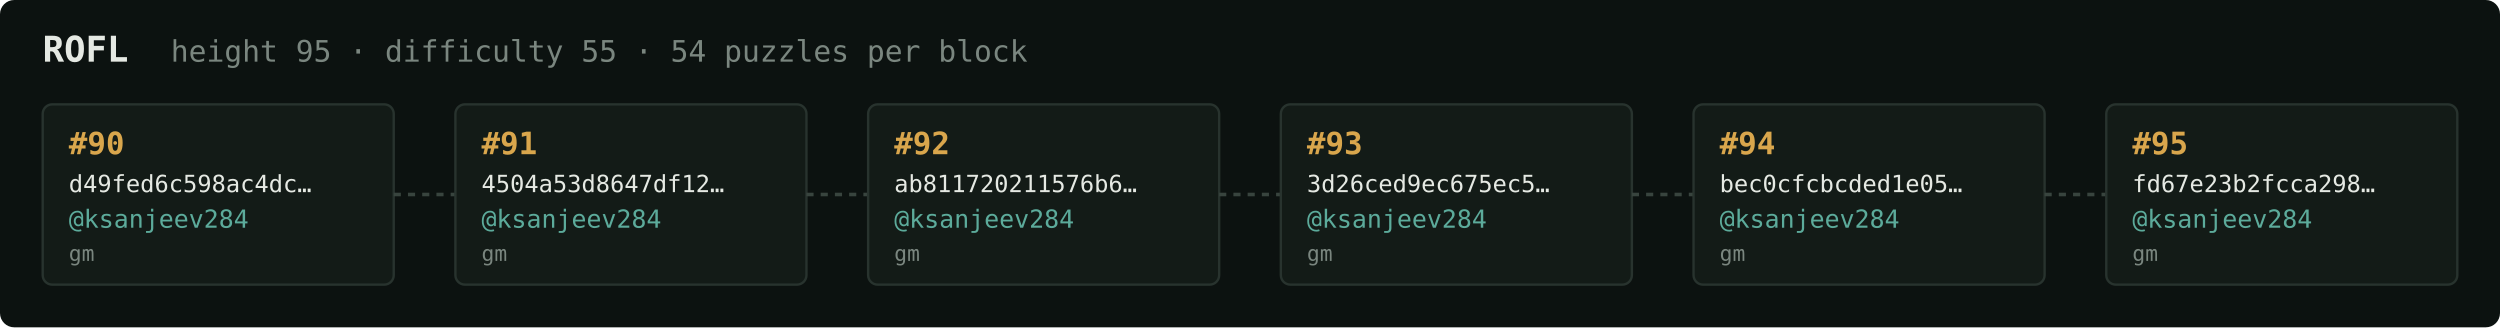
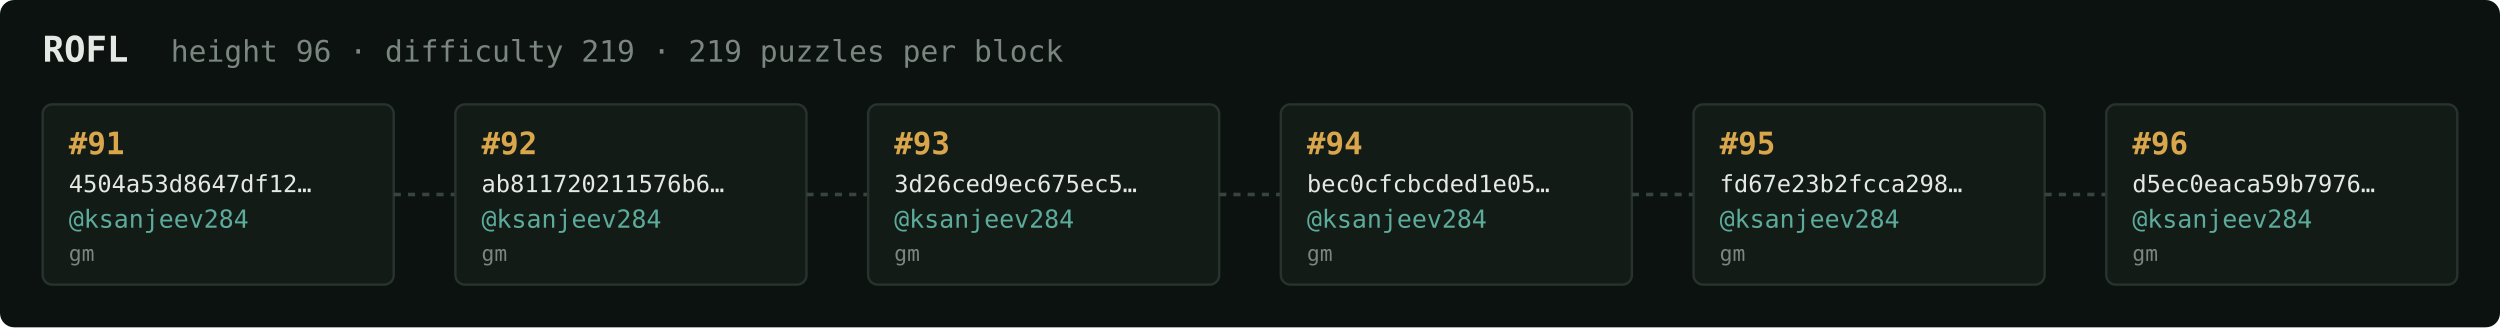
<svg xmlns="http://www.w3.org/2000/svg" width="1054" height="138" viewBox="0 0 1054 138" font-family="ui-monospace,SFMono-Regular,Menlo,monospace">
  <rect fill="#0c1210" width="1054" height="138" rx="6" />
  <text x="18" y="26" fill="#e5e9e3" font-size="15" font-weight="700">ROFL</text>
-   <text x="72" y="26" fill="#7a867f" font-size="12.5">height 95 · difficulty 55 · 54 puzzles per block</text>
+   <text x="72" y="26" fill="#7a867f" font-size="12.5">height 96 · difficulty 219 · 219 puzzles per block</text>
  <rect x="18" y="44" width="148" height="76" rx="4" fill="#131b17" stroke="#28332e" stroke-width="1" />
-   <text x="29" y="65" fill="#d9a64c" font-size="13" font-weight="700">#90</text>
-   <text x="29" y="81" fill="#e5e9e3" font-size="10">d49fed6c598ac4dc…</text>
+   <text x="29" y="65" fill="#d9a64c" font-size="13" font-weight="700">#91</text>
+   <text x="29" y="81" fill="#e5e9e3" font-size="10">4504a53d8647df12…</text>
  <text x="29" y="96" fill="#5cab9b" font-size="10.5">@ksanjeev284</text>
  <text x="29" y="110" fill="#7a867f" font-size="9">gm</text>
  <line x1="166" y1="82.0" x2="192" y2="82.0" stroke="#38443e" stroke-width="1.5" stroke-dasharray="3 3" />
  <rect x="192" y="44" width="148" height="76" rx="4" fill="#131b17" stroke="#28332e" stroke-width="1" />
-   <text x="203" y="65" fill="#d9a64c" font-size="13" font-weight="700">#91</text>
-   <text x="203" y="81" fill="#e5e9e3" font-size="10">4504a53d8647df12…</text>
+   <text x="203" y="65" fill="#d9a64c" font-size="13" font-weight="700">#92</text>
+   <text x="203" y="81" fill="#e5e9e3" font-size="10">ab811720211576b6…</text>
  <text x="203" y="96" fill="#5cab9b" font-size="10.5">@ksanjeev284</text>
  <text x="203" y="110" fill="#7a867f" font-size="9">gm</text>
  <line x1="340" y1="82.0" x2="366" y2="82.0" stroke="#38443e" stroke-width="1.5" stroke-dasharray="3 3" />
  <rect x="366" y="44" width="148" height="76" rx="4" fill="#131b17" stroke="#28332e" stroke-width="1" />
-   <text x="377" y="65" fill="#d9a64c" font-size="13" font-weight="700">#92</text>
-   <text x="377" y="81" fill="#e5e9e3" font-size="10">ab811720211576b6…</text>
+   <text x="377" y="65" fill="#d9a64c" font-size="13" font-weight="700">#93</text>
+   <text x="377" y="81" fill="#e5e9e3" font-size="10">3d26ced9ec675ec5…</text>
  <text x="377" y="96" fill="#5cab9b" font-size="10.5">@ksanjeev284</text>
  <text x="377" y="110" fill="#7a867f" font-size="9">gm</text>
  <line x1="514" y1="82.0" x2="540" y2="82.0" stroke="#38443e" stroke-width="1.5" stroke-dasharray="3 3" />
  <rect x="540" y="44" width="148" height="76" rx="4" fill="#131b17" stroke="#28332e" stroke-width="1" />
-   <text x="551" y="65" fill="#d9a64c" font-size="13" font-weight="700">#93</text>
-   <text x="551" y="81" fill="#e5e9e3" font-size="10">3d26ced9ec675ec5…</text>
+   <text x="551" y="65" fill="#d9a64c" font-size="13" font-weight="700">#94</text>
+   <text x="551" y="81" fill="#e5e9e3" font-size="10">bec0cfcbcded1e05…</text>
  <text x="551" y="96" fill="#5cab9b" font-size="10.5">@ksanjeev284</text>
  <text x="551" y="110" fill="#7a867f" font-size="9">gm</text>
  <line x1="688" y1="82.0" x2="714" y2="82.0" stroke="#38443e" stroke-width="1.5" stroke-dasharray="3 3" />
  <rect x="714" y="44" width="148" height="76" rx="4" fill="#131b17" stroke="#28332e" stroke-width="1" />
-   <text x="725" y="65" fill="#d9a64c" font-size="13" font-weight="700">#94</text>
-   <text x="725" y="81" fill="#e5e9e3" font-size="10">bec0cfcbcded1e05…</text>
+   <text x="725" y="65" fill="#d9a64c" font-size="13" font-weight="700">#95</text>
+   <text x="725" y="81" fill="#e5e9e3" font-size="10">fd67e23b2fcca298…</text>
  <text x="725" y="96" fill="#5cab9b" font-size="10.5">@ksanjeev284</text>
  <text x="725" y="110" fill="#7a867f" font-size="9">gm</text>
  <line x1="862" y1="82.0" x2="888" y2="82.0" stroke="#38443e" stroke-width="1.5" stroke-dasharray="3 3" />
  <rect x="888" y="44" width="148" height="76" rx="4" fill="#131b17" stroke="#28332e" stroke-width="1" />
-   <text x="899" y="65" fill="#d9a64c" font-size="13" font-weight="700">#95</text>
-   <text x="899" y="81" fill="#e5e9e3" font-size="10">fd67e23b2fcca298…</text>
+   <text x="899" y="65" fill="#d9a64c" font-size="13" font-weight="700">#96</text>
+   <text x="899" y="81" fill="#e5e9e3" font-size="10">d5ec0eaca59b7976…</text>
  <text x="899" y="96" fill="#5cab9b" font-size="10.5">@ksanjeev284</text>
  <text x="899" y="110" fill="#7a867f" font-size="9">gm</text>
</svg>
